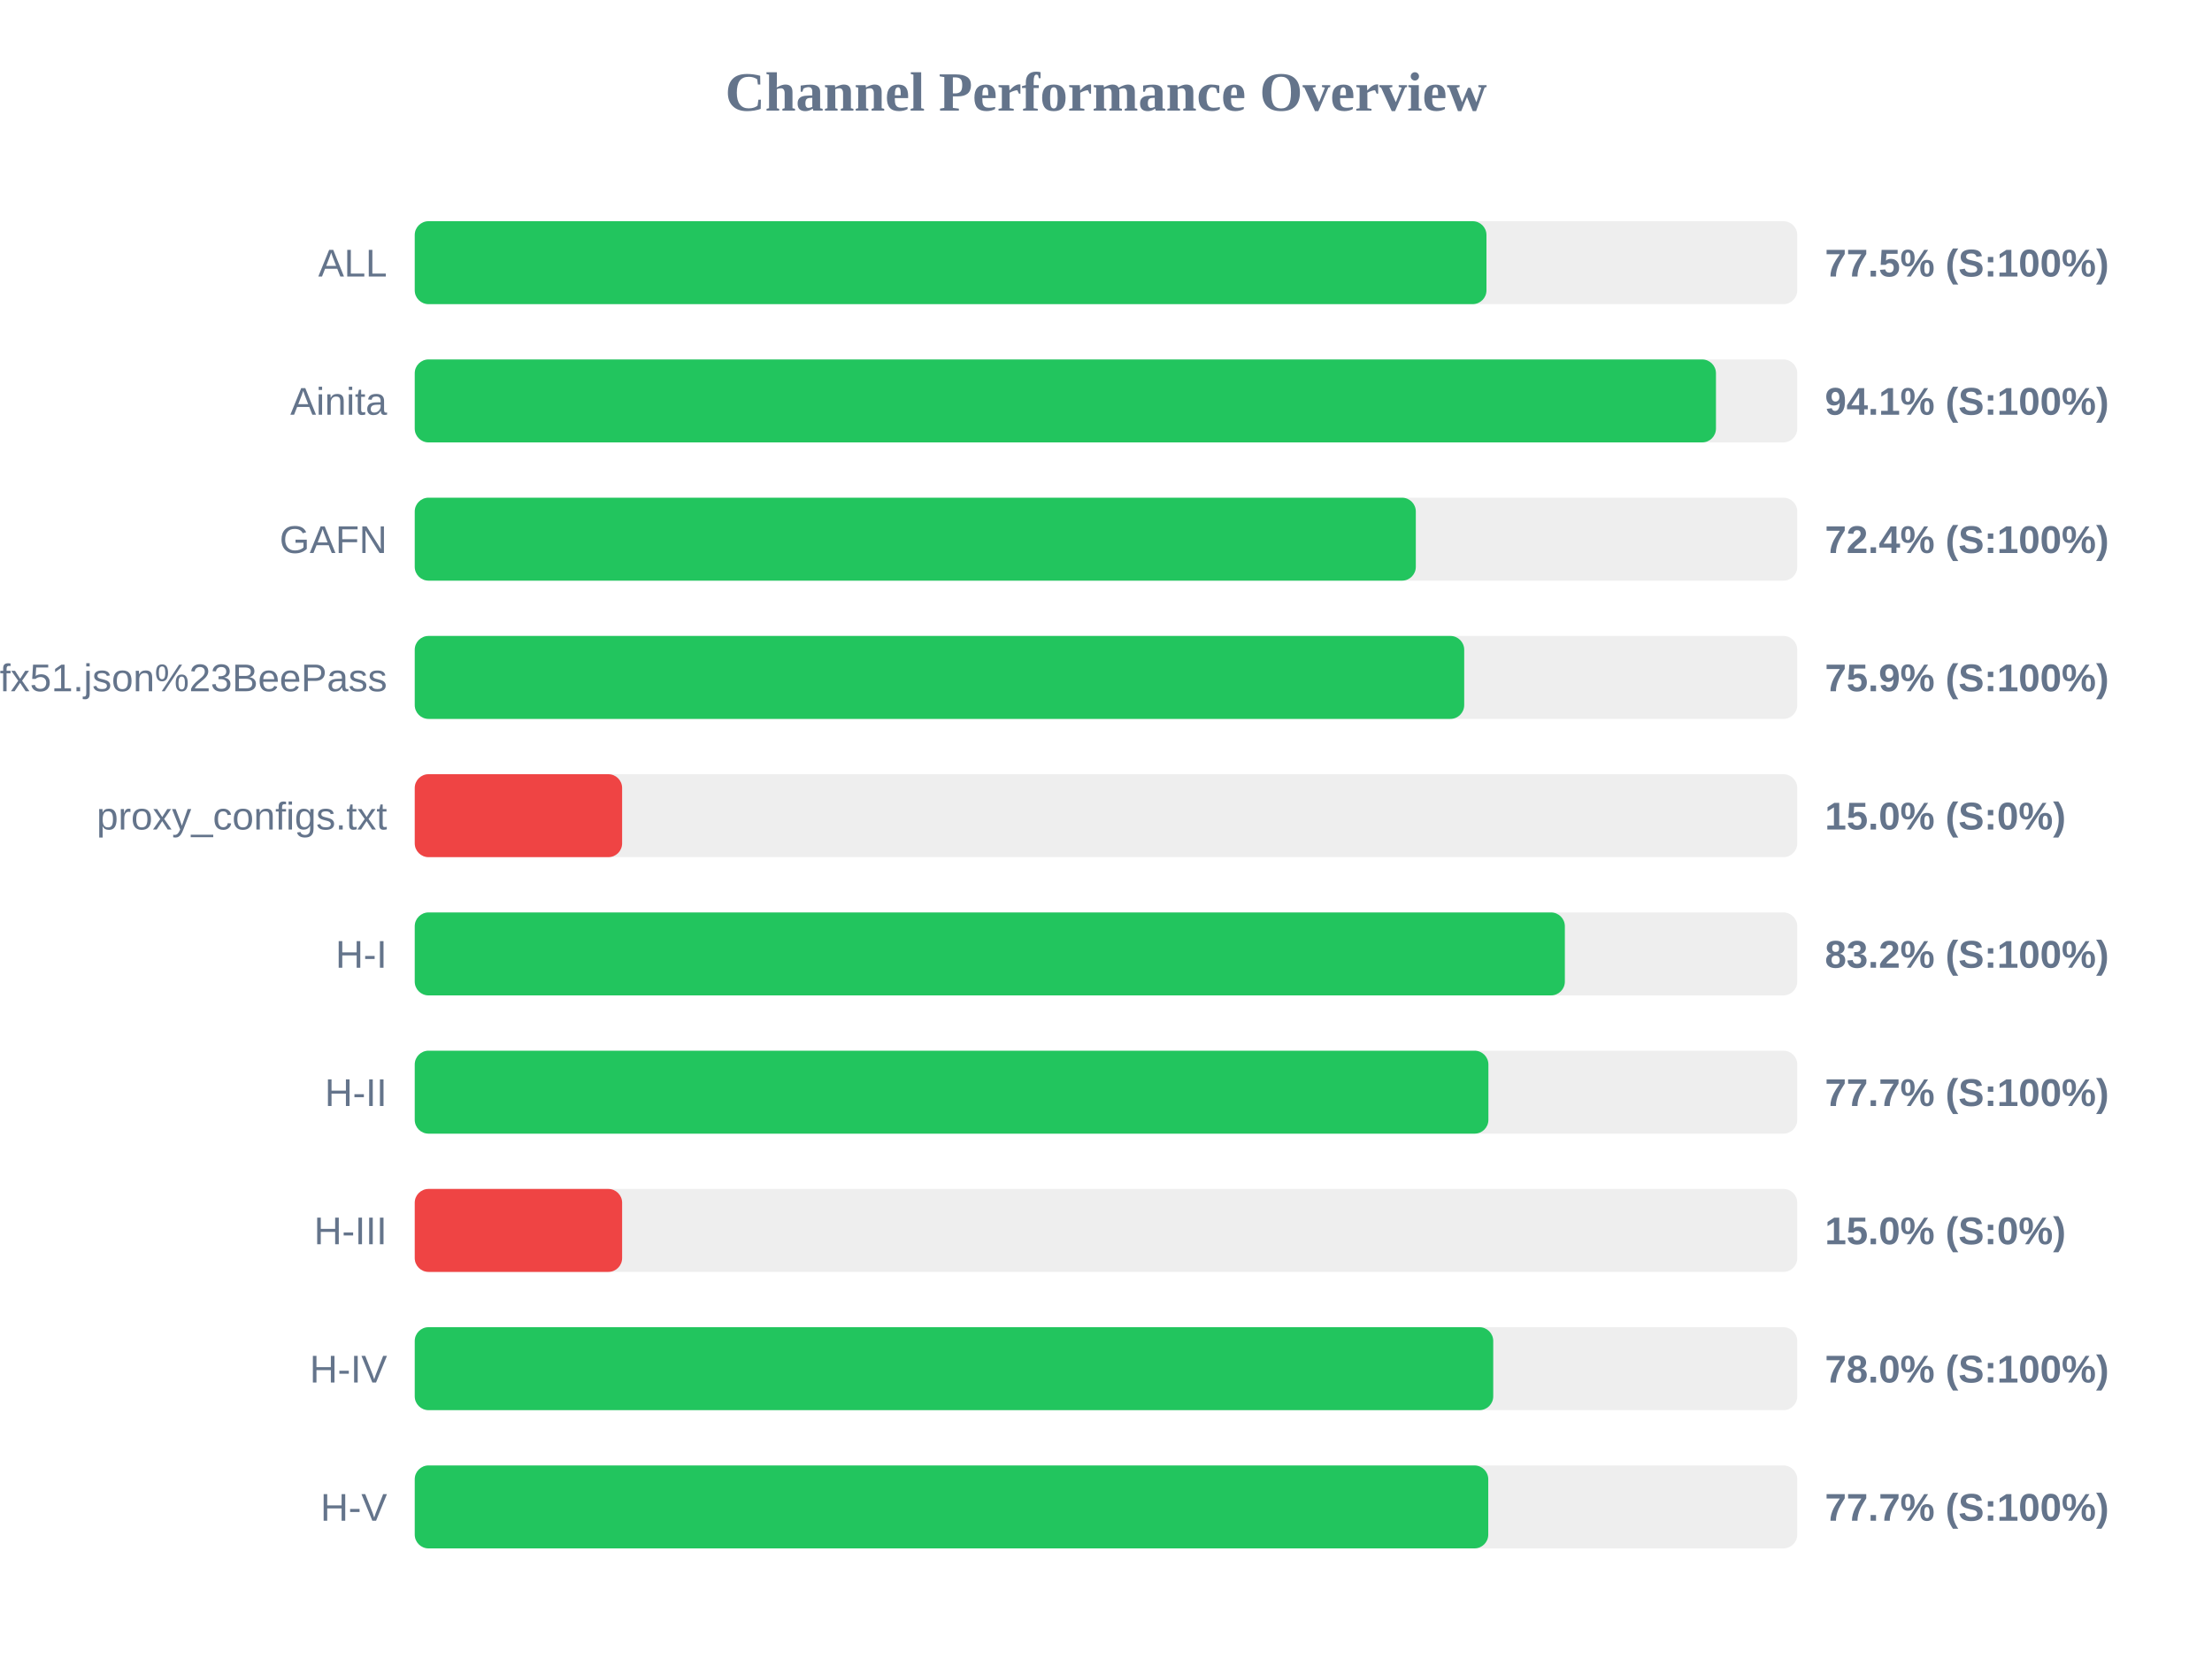
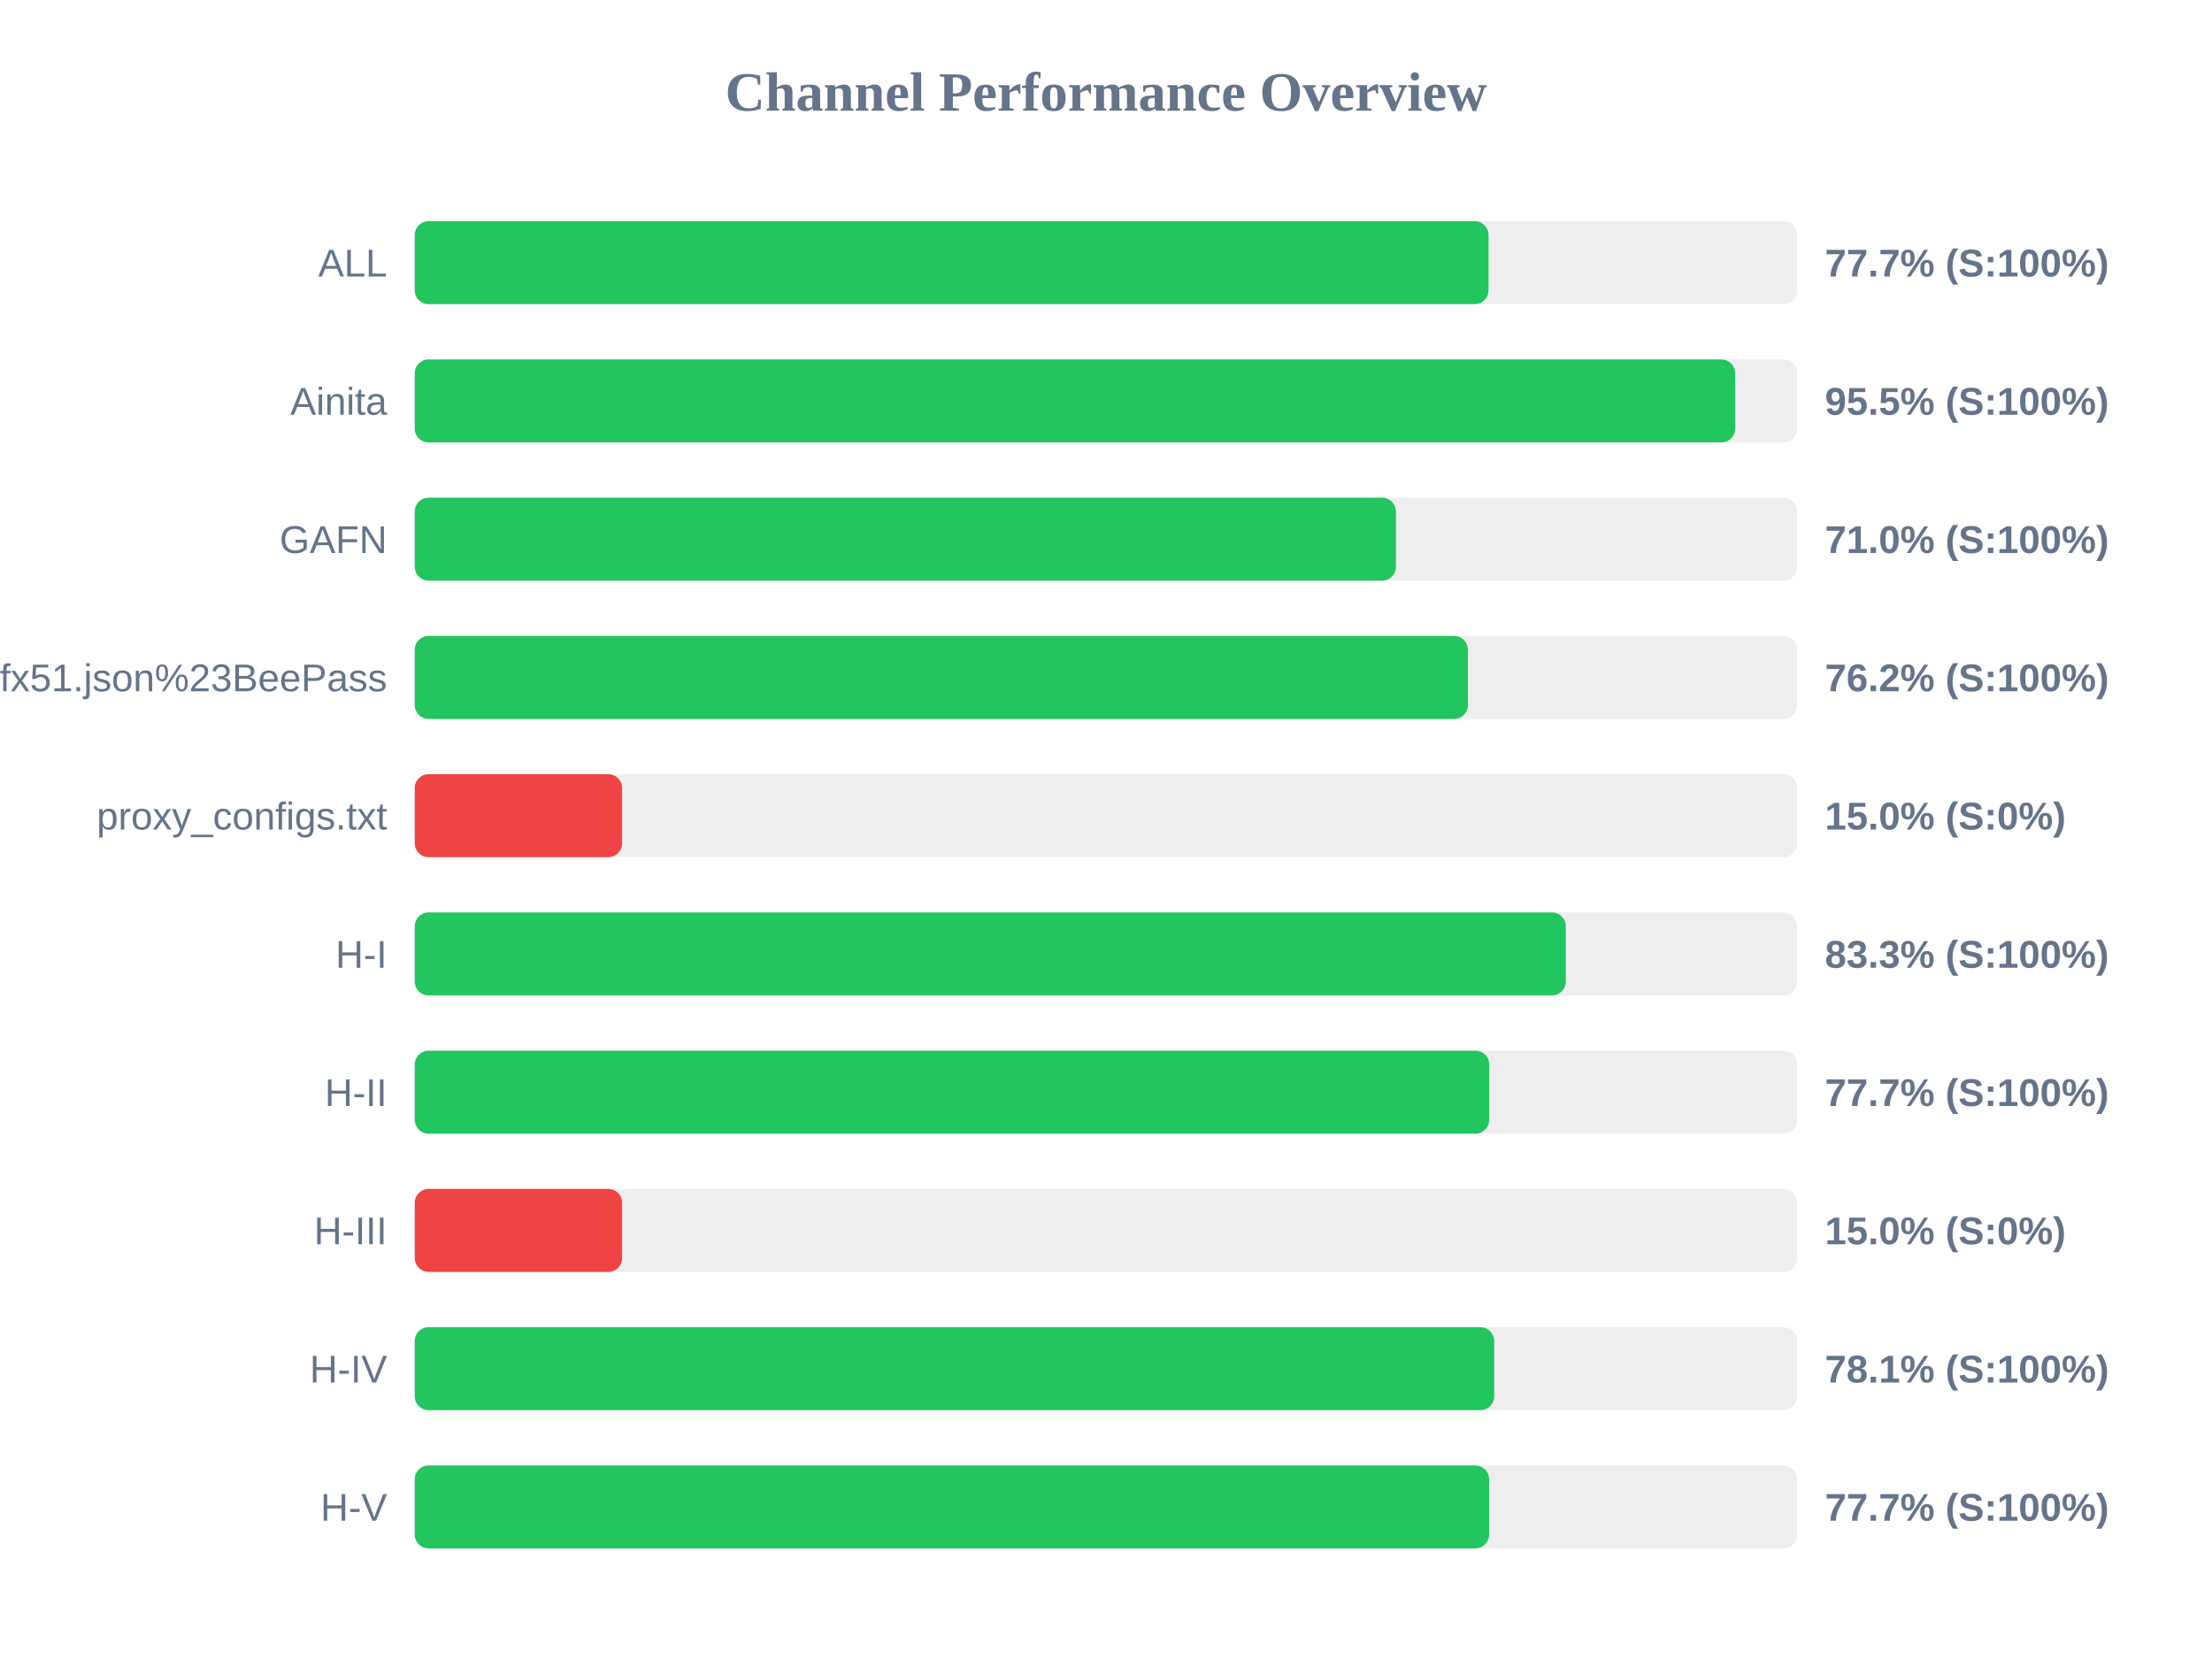
<svg xmlns="http://www.w3.org/2000/svg" width="800" height="600" version="1.1">
  <style>
        .row { font: 14px Arial; fill: #64748b; }
        .score { font: bold 14px Arial; fill: #64748b; }
    </style>
  <text x="400" y="40" text-anchor="middle" font-size="20px" font-weight="bold" fill="#64748b">Channel Performance Overview</text>
  <rect x="150" y="80" width="500" height="30" fill="#eee" rx="5" />
-   <rect x="150" y="80" width="387.6" height="30" fill="#22c55e" rx="5" />
+   <rect x="150" y="80" width="388.35" height="30" fill="#22c55e" rx="5" />
  <text x="140" y="100" text-anchor="end" class="row">ALL</text>
-   <text x="660" y="100" text-anchor="start" class="score">77.5% (S:100%)</text>
+   <text x="660" y="100" text-anchor="start" class="score">77.7% (S:100%)</text>
  <rect x="150" y="130" width="500" height="30" fill="#eee" rx="5" />
-   <rect x="150" y="130" width="470.6" height="30" fill="#22c55e" rx="5" />
+   <rect x="150" y="130" width="477.55" height="30" fill="#22c55e" rx="5" />
  <text x="140" y="150" text-anchor="end" class="row">Ainita</text>
-   <text x="660" y="150" text-anchor="start" class="score">94.1% (S:100%)</text>
+   <text x="660" y="150" text-anchor="start" class="score">95.5% (S:100%)</text>
  <rect x="150" y="180" width="500" height="30" fill="#eee" rx="5" />
-   <rect x="150" y="180" width="362.05" height="30" fill="#22c55e" rx="5" />
+   <rect x="150" y="180" width="354.85" height="30" fill="#22c55e" rx="5" />
  <text x="140" y="200" text-anchor="end" class="row">GAFN</text>
-   <text x="660" y="200" text-anchor="start" class="score">72.4% (S:100%)</text>
+   <text x="660" y="200" text-anchor="start" class="score">71.0% (S:100%)</text>
  <rect x="150" y="230" width="500" height="30" fill="#eee" rx="5" />
-   <rect x="150" y="230" width="379.55" height="30" fill="#22c55e" rx="5" />
+   <rect x="150" y="230" width="380.9" height="30" fill="#22c55e" rx="5" />
  <text x="140" y="250" text-anchor="end" class="row">sub?s=ssconf%3A%2F%2Fs3.amazonaws.com%2Fbeedynconprd%2Fzf38bv6oxi1nv3wfkpmxyfl8yj5fargza3foantoalu16vznl0ckxx7bgf1ufx51.json%23BeePass</text>
-   <text x="660" y="250" text-anchor="start" class="score">75.9% (S:100%)</text>
+   <text x="660" y="250" text-anchor="start" class="score">76.2% (S:100%)</text>
  <rect x="150" y="280" width="500" height="30" fill="#eee" rx="5" />
  <rect x="150" y="280" width="75.0" height="30" fill="#ef4444" rx="5" />
  <text x="140" y="300" text-anchor="end" class="row">proxy_configs.txt</text>
  <text x="660" y="300" text-anchor="start" class="score">15.0% (S:0%)</text>
  <rect x="150" y="330" width="500" height="30" fill="#eee" rx="5" />
-   <rect x="150" y="330" width="415.95" height="30" fill="#22c55e" rx="5" />
+   <rect x="150" y="330" width="416.3" height="30" fill="#22c55e" rx="5" />
  <text x="140" y="350" text-anchor="end" class="row">H-I</text>
-   <text x="660" y="350" text-anchor="start" class="score">83.2% (S:100%)</text>
+   <text x="660" y="350" text-anchor="start" class="score">83.3% (S:100%)</text>
  <rect x="150" y="380" width="500" height="30" fill="#eee" rx="5" />
-   <rect x="150" y="380" width="388.3" height="30" fill="#22c55e" rx="5" />
+   <rect x="150" y="380" width="388.6" height="30" fill="#22c55e" rx="5" />
  <text x="140" y="400" text-anchor="end" class="row">H-II</text>
  <text x="660" y="400" text-anchor="start" class="score">77.7% (S:100%)</text>
  <rect x="150" y="430" width="500" height="30" fill="#eee" rx="5" />
  <rect x="150" y="430" width="75.0" height="30" fill="#ef4444" rx="5" />
  <text x="140" y="450" text-anchor="end" class="row">H-III</text>
  <text x="660" y="450" text-anchor="start" class="score">15.0% (S:0%)</text>
  <rect x="150" y="480" width="500" height="30" fill="#eee" rx="5" />
-   <rect x="150" y="480" width="390.05" height="30" fill="#22c55e" rx="5" />
+   <rect x="150" y="480" width="390.4" height="30" fill="#22c55e" rx="5" />
  <text x="140" y="500" text-anchor="end" class="row">H-IV</text>
-   <text x="660" y="500" text-anchor="start" class="score">78.0% (S:100%)</text>
+   <text x="660" y="500" text-anchor="start" class="score">78.1% (S:100%)</text>
  <rect x="150" y="530" width="500" height="30" fill="#eee" rx="5" />
-   <rect x="150" y="530" width="388.25" height="30" fill="#22c55e" rx="5" />
+   <rect x="150" y="530" width="388.55" height="30" fill="#22c55e" rx="5" />
  <text x="140" y="550" text-anchor="end" class="row">H-V</text>
  <text x="660" y="550" text-anchor="start" class="score">77.7% (S:100%)</text>
</svg>
